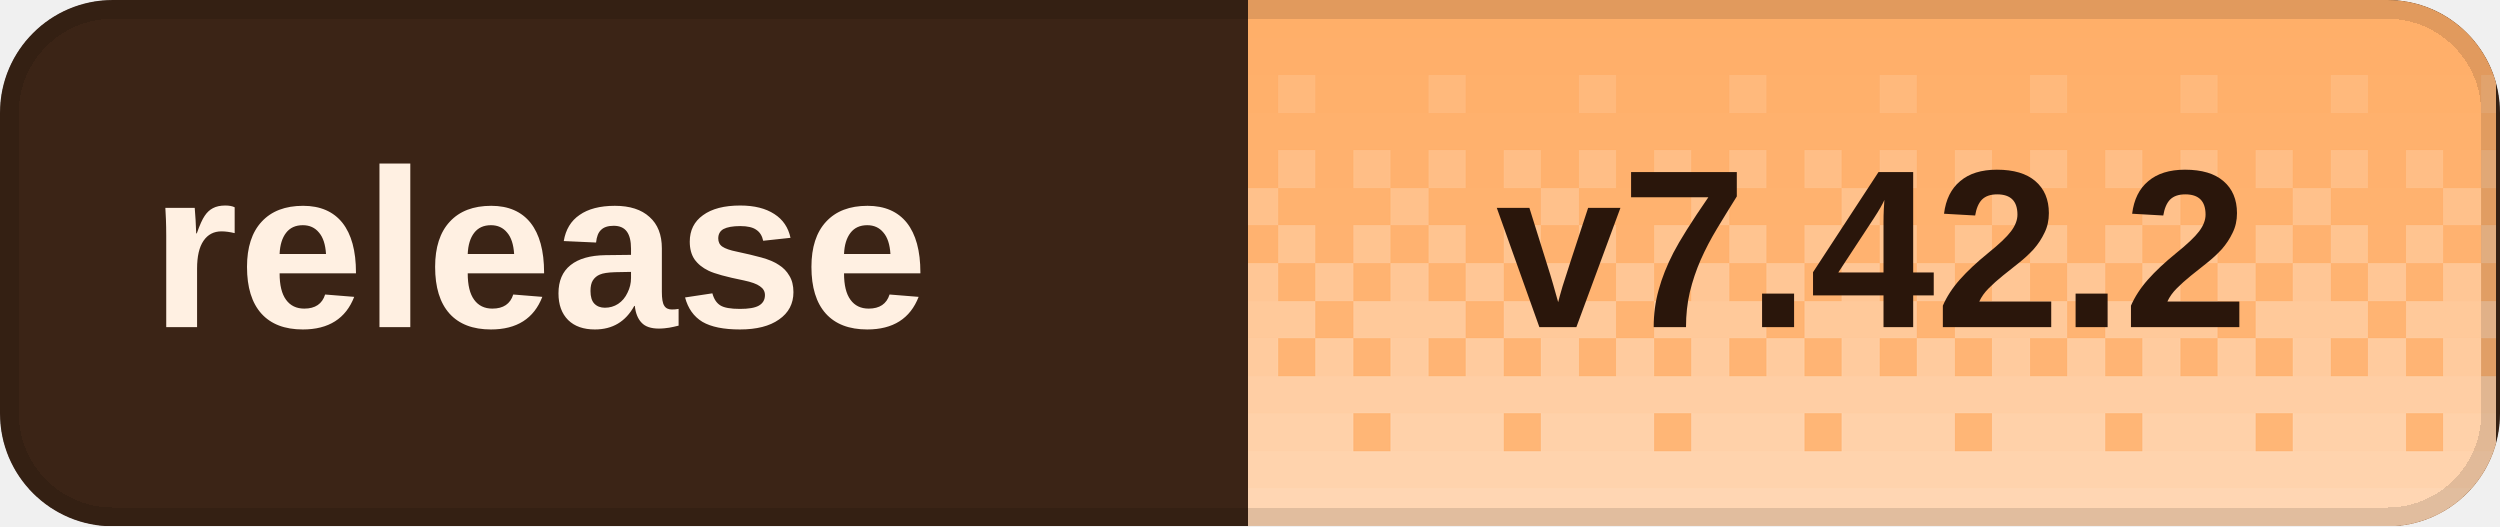
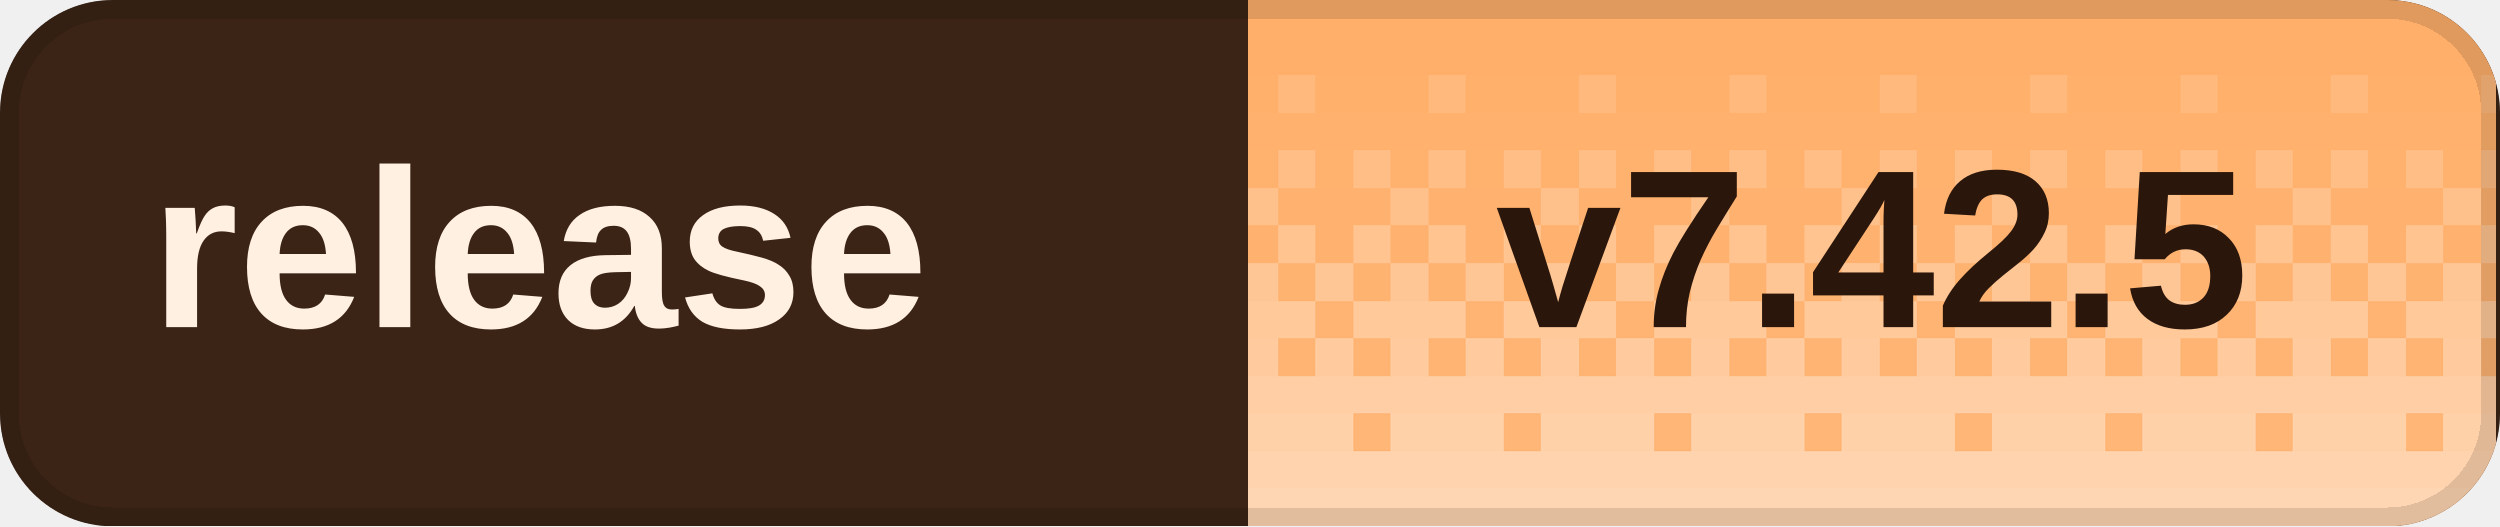
<svg xmlns="http://www.w3.org/2000/svg" width="133" height="28" viewBox="0 0 133 28" role="img" aria-labelledby="title desc" shape-rendering="crispEdges">
  <defs>
    <clipPath id="badge-clip">
      <rect width="133" height="28" rx="6" />
    </clipPath>
    <pattern id="dither" width="8" height="28" patternUnits="userSpaceOnUse">
      <rect x="0" y="0" width="2" height="2" fill="#fff" fill-opacity="0.020" />
      <rect x="2" y="0" width="2" height="2" fill="#fff" fill-opacity="0.020" />
      <rect x="4" y="0" width="2" height="2" fill="#fff" fill-opacity="0.020" />
      <rect x="6" y="0" width="2" height="2" fill="#fff" fill-opacity="0.020" />
      <rect x="0" y="2" width="2" height="2" fill="#fff" fill-opacity="0.028" />
      <rect x="2" y="2" width="2" height="2" fill="#fff" fill-opacity="0.028" />
      <rect x="4" y="2" width="2" height="2" fill="#fff" fill-opacity="0.028" />
      <rect x="6" y="2" width="2" height="2" fill="#fff" fill-opacity="0.028" />
      <rect x="0" y="4" width="2" height="2" fill="#fff" fill-opacity="0.036" />
      <rect x="2" y="4" width="2" height="2" fill="#fff" fill-opacity="0.036" />
      <rect x="4" y="4" width="2" height="2" fill="#fff" fill-opacity="0.145" />
      <rect x="6" y="4" width="2" height="2" fill="#fff" fill-opacity="0.036" />
      <rect x="0" y="6" width="2" height="2" fill="#fff" fill-opacity="0.044" />
      <rect x="2" y="6" width="2" height="2" fill="#fff" fill-opacity="0.044" />
      <rect x="4" y="6" width="2" height="2" fill="#fff" fill-opacity="0.044" />
      <rect x="6" y="6" width="2" height="2" fill="#fff" fill-opacity="0.044" />
      <rect x="0" y="8" width="2" height="2" fill="#fff" fill-opacity="0.209" />
      <rect x="2" y="8" width="2" height="2" fill="#fff" fill-opacity="0.052" />
      <rect x="4" y="8" width="2" height="2" fill="#fff" fill-opacity="0.209" />
      <rect x="6" y="8" width="2" height="2" fill="#fff" fill-opacity="0.052" />
      <rect x="0" y="10" width="2" height="2" fill="#fff" fill-opacity="0.060" />
      <rect x="2" y="10" width="2" height="2" fill="#fff" fill-opacity="0.242" />
      <rect x="4" y="10" width="2" height="2" fill="#fff" fill-opacity="0.060" />
      <rect x="6" y="10" width="2" height="2" fill="#fff" fill-opacity="0.060" />
      <rect x="0" y="12" width="2" height="2" fill="#fff" fill-opacity="0.274" />
      <rect x="2" y="12" width="2" height="2" fill="#fff" fill-opacity="0.068" />
      <rect x="4" y="12" width="2" height="2" fill="#fff" fill-opacity="0.274" />
      <rect x="6" y="12" width="2" height="2" fill="#fff" fill-opacity="0.068" />
      <rect x="0" y="14" width="2" height="2" fill="#fff" fill-opacity="0.077" />
      <rect x="2" y="14" width="2" height="2" fill="#fff" fill-opacity="0.306" />
      <rect x="4" y="14" width="2" height="2" fill="#fff" fill-opacity="0.077" />
      <rect x="6" y="14" width="2" height="2" fill="#fff" fill-opacity="0.306" />
      <rect x="0" y="16" width="2" height="2" fill="#fff" fill-opacity="0.338" />
      <rect x="2" y="16" width="2" height="2" fill="#fff" fill-opacity="0.338" />
      <rect x="4" y="16" width="2" height="2" fill="#fff" fill-opacity="0.338" />
      <rect x="6" y="16" width="2" height="2" fill="#fff" fill-opacity="0.085" />
      <rect x="0" y="18" width="2" height="2" fill="#fff" fill-opacity="0.093" />
      <rect x="2" y="18" width="2" height="2" fill="#fff" fill-opacity="0.371" />
      <rect x="4" y="18" width="2" height="2" fill="#fff" fill-opacity="0.093" />
      <rect x="6" y="18" width="2" height="2" fill="#fff" fill-opacity="0.371" />
      <rect x="0" y="20" width="2" height="2" fill="#fff" fill-opacity="0.403" />
      <rect x="2" y="20" width="2" height="2" fill="#fff" fill-opacity="0.403" />
      <rect x="4" y="20" width="2" height="2" fill="#fff" fill-opacity="0.403" />
      <rect x="6" y="20" width="2" height="2" fill="#fff" fill-opacity="0.403" />
      <rect x="0" y="22" width="2" height="2" fill="#fff" fill-opacity="0.109" />
      <rect x="2" y="22" width="2" height="2" fill="#fff" fill-opacity="0.435" />
      <rect x="4" y="22" width="2" height="2" fill="#fff" fill-opacity="0.435" />
      <rect x="6" y="22" width="2" height="2" fill="#fff" fill-opacity="0.435" />
      <rect x="0" y="24" width="2" height="2" fill="#fff" fill-opacity="0.468" />
      <rect x="2" y="24" width="2" height="2" fill="#fff" fill-opacity="0.468" />
      <rect x="4" y="24" width="2" height="2" fill="#fff" fill-opacity="0.468" />
      <rect x="6" y="24" width="2" height="2" fill="#fff" fill-opacity="0.468" />
      <rect x="0" y="26" width="2" height="2" fill="#fff" fill-opacity="0.500" />
      <rect x="2" y="26" width="2" height="2" fill="#fff" fill-opacity="0.500" />
      <rect x="4" y="26" width="2" height="2" fill="#fff" fill-opacity="0.500" />
      <rect x="6" y="26" width="2" height="2" fill="#fff" fill-opacity="0.500" />
    </pattern>
  </defs>
  <g clip-path="url(#badge-clip)">
    <rect width="133" height="28" fill="#3b2416" />
    <rect x="66.4" width="66.4" height="28" fill="#ffad66" />
    <rect x="66.4" width="66.4" height="28" fill="url(#dither)" />
  </g>
  <rect x="0.5" y="0.5" width="132" height="27" rx="5.5" fill="none" stroke="#000" stroke-opacity="0.12" />
  <g fill="#fff0e2" font-family="Geist,Arial,sans-serif" font-size="12" font-weight="600" dominant-baseline="middle">
    <text x="8" y="14">release</text>
  </g>
-   <text x="99.6" y="14" fill="#2a160b" font-family="Geist,Arial,sans-serif" font-size="12" font-weight="700" text-anchor="middle" dominant-baseline="middle">v7.42.2</text>
+   <text x="99.6" y="14" fill="#2a160b" font-family="Geist,Arial,sans-serif" font-size="12" font-weight="700" text-anchor="middle" dominant-baseline="middle">v7.42.5</text>
</svg>
